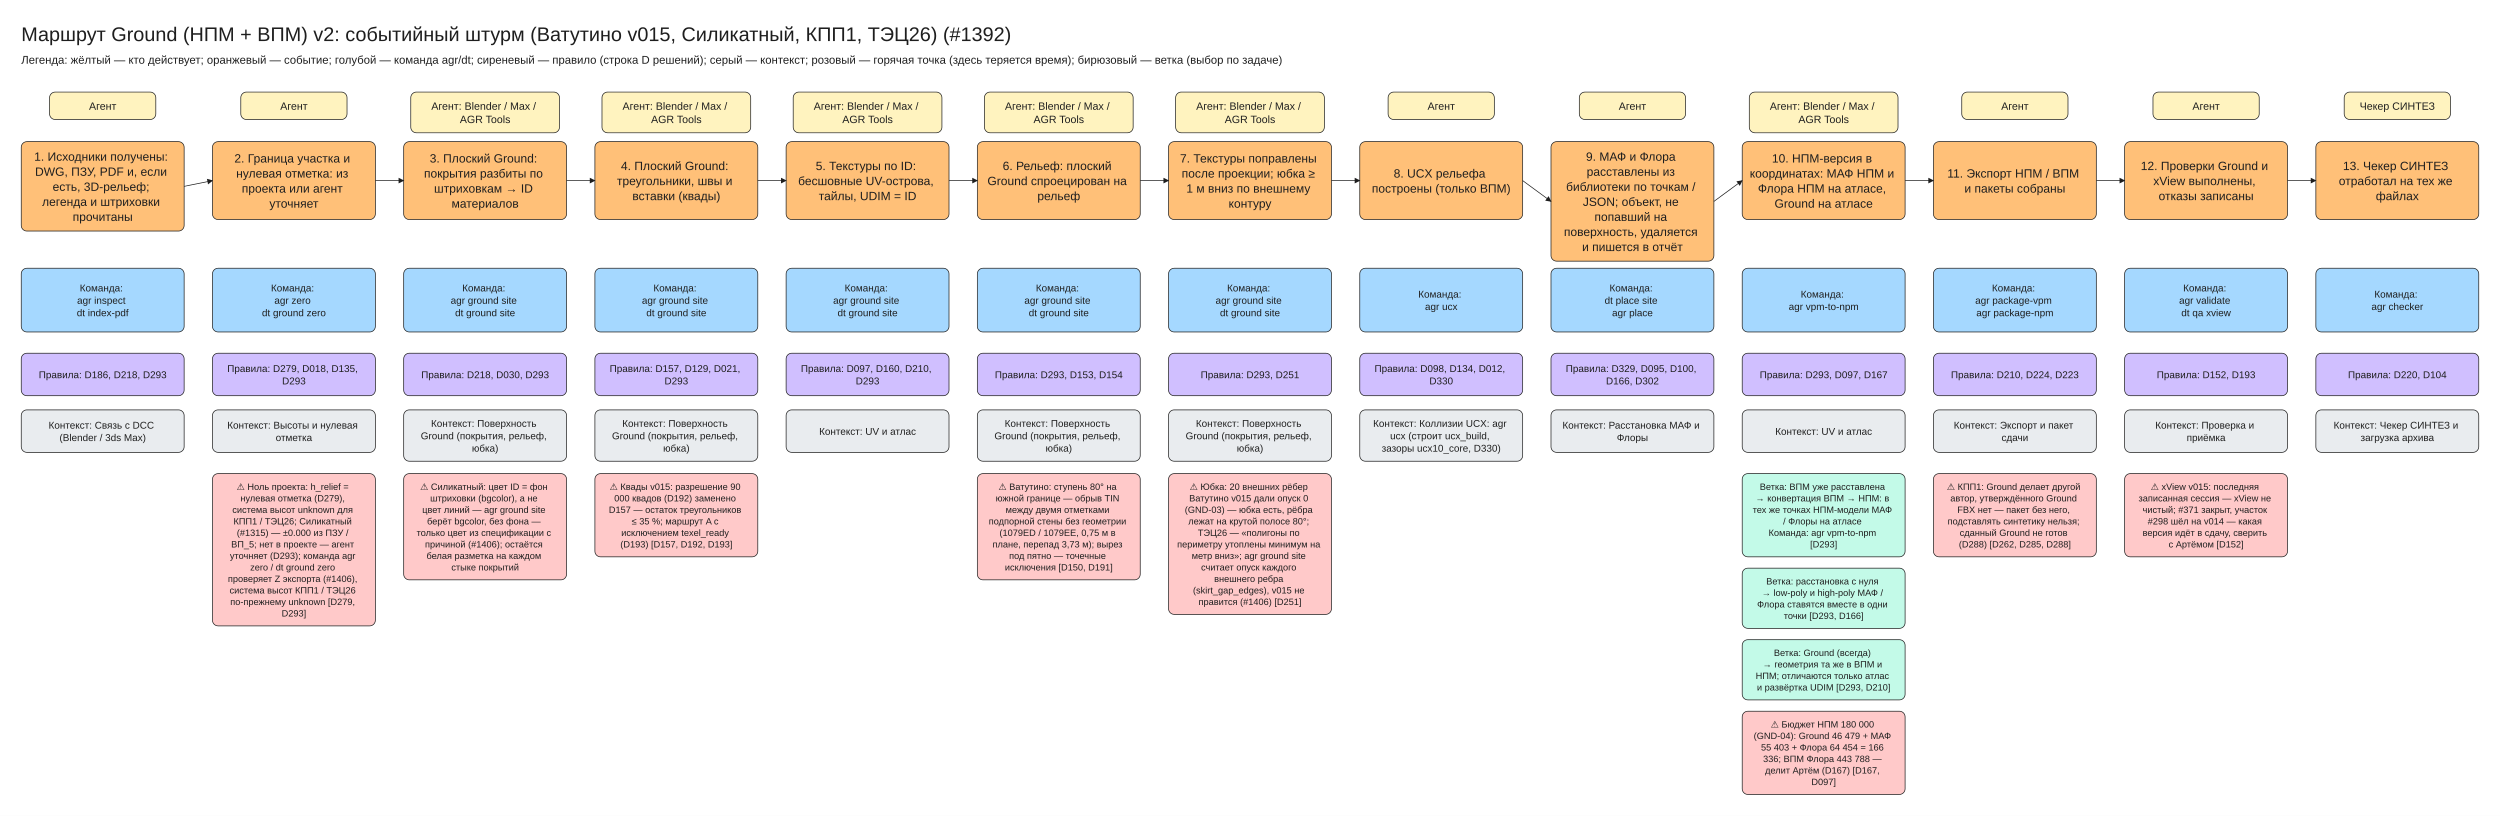
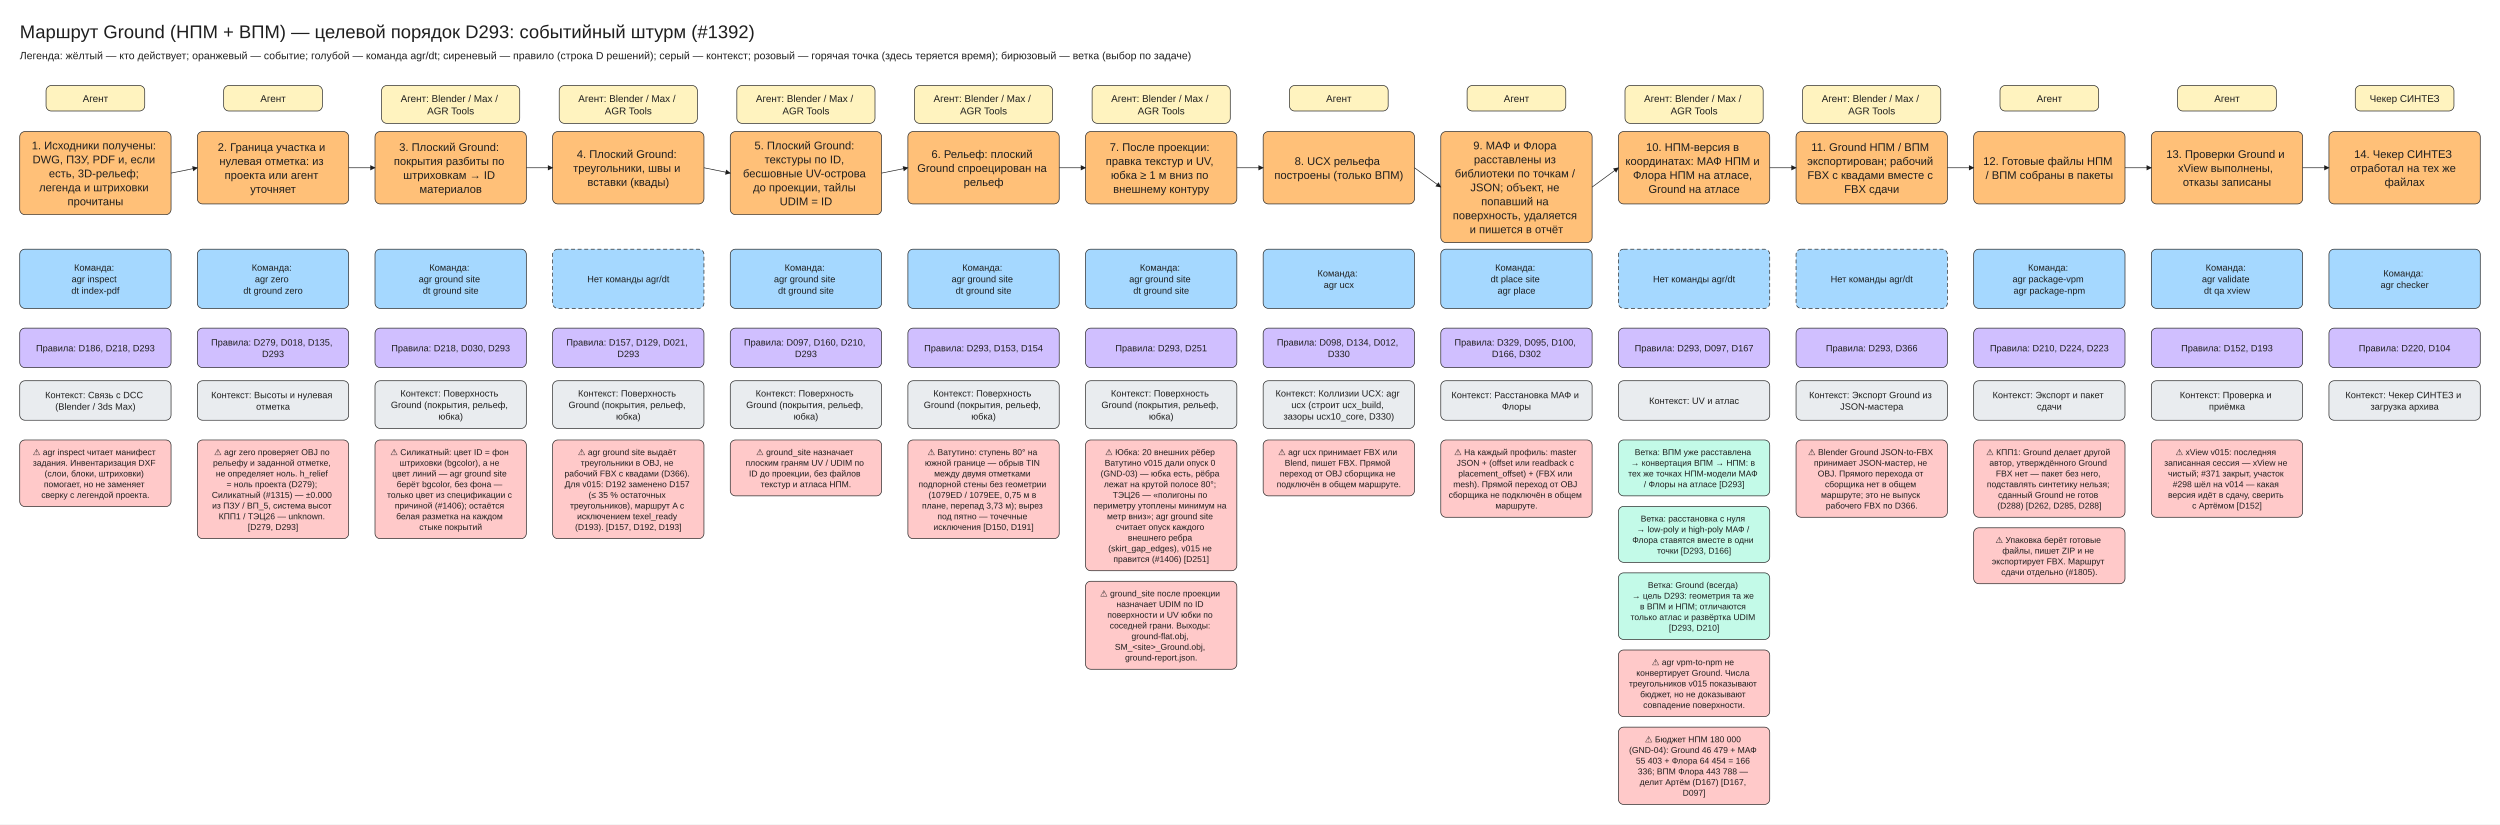
- <svg xmlns="http://www.w3.org/2000/svg" viewBox="10 -30 3530 1152" width="3530" height="1152" font-family="Segoe UI, Arial, sans-serif">
+ <svg xmlns="http://www.w3.org/2000/svg" viewBox="10 -30 3800 1253" width="3800" height="1253" font-family="Segoe UI, Arial, sans-serif">
  <defs>
    <marker id="arrow" viewBox="0 0 10 10" refX="9" refY="5" markerWidth="8" markerHeight="8" orient="auto-start-reverse">
      <path d="M0,0 L10,5 L0,10 z" fill="#1e1e1e" />
    </marker>
  </defs>
-   <rect x="10" y="-30" width="3530" height="1152" fill="#ffffff" />
+   <rect x="10" y="-30" width="3800" height="1253" fill="#ffffff" />
  <rect x="80" y="100" width="150" height="38.75" rx="8" fill="#fff3bf" stroke="#1e1e1e" />
  <rect x="40" y="170" width="230" height="126.25" rx="8" fill="#ffc078" stroke="#1e1e1e" />
  <rect x="40" y="348.75" width="230" height="90" rx="8" fill="#a5d8ff" stroke="#1e1e1e" />
  <rect x="40" y="468.75" width="230" height="60" rx="8" fill="#d0bfff" stroke="#1e1e1e" />
  <rect x="40" y="548.75" width="230" height="60" rx="8" fill="#e9ecef" stroke="#1e1e1e" />
+   <rect x="40" y="638.75" width="230" height="101.25" rx="8" fill="#ffc9c9" stroke="#1e1e1e" />
  <rect x="350" y="100" width="150" height="38.75" rx="8" fill="#fff3bf" stroke="#1e1e1e" />
  <rect x="310" y="170" width="230" height="110" rx="8" fill="#ffc078" stroke="#1e1e1e" />
  <line x1="270" y1="233.12" x2="310" y2="225.0" stroke="#1e1e1e" marker-end="url(#arrow)" />
  <rect x="310" y="348.75" width="230" height="90" rx="8" fill="#a5d8ff" stroke="#1e1e1e" />
  <rect x="310" y="468.75" width="230" height="60" rx="8" fill="#d0bfff" stroke="#1e1e1e" />
  <rect x="310" y="548.75" width="230" height="60" rx="8" fill="#e9ecef" stroke="#1e1e1e" />
-   <rect x="310" y="638.75" width="230" height="215.0" rx="8" fill="#ffc9c9" stroke="#1e1e1e" />
+   <rect x="310" y="638.75" width="230" height="150.0" rx="8" fill="#ffc9c9" stroke="#1e1e1e" />
  <rect x="590" y="100" width="210" height="57.5" rx="8" fill="#fff3bf" stroke="#1e1e1e" />
  <rect x="580" y="170" width="230" height="110" rx="8" fill="#ffc078" stroke="#1e1e1e" />
  <line x1="540" y1="225.0" x2="580" y2="225.0" stroke="#1e1e1e" marker-end="url(#arrow)" />
  <rect x="580" y="348.75" width="230" height="90" rx="8" fill="#a5d8ff" stroke="#1e1e1e" />
  <rect x="580" y="468.75" width="230" height="60" rx="8" fill="#d0bfff" stroke="#1e1e1e" />
  <rect x="580" y="548.75" width="230" height="72.5" rx="8" fill="#e9ecef" stroke="#1e1e1e" />
  <rect x="580" y="638.75" width="230" height="150.0" rx="8" fill="#ffc9c9" stroke="#1e1e1e" />
  <rect x="860" y="100" width="210" height="57.5" rx="8" fill="#fff3bf" stroke="#1e1e1e" />
  <rect x="850" y="170" width="230" height="110" rx="8" fill="#ffc078" stroke="#1e1e1e" />
  <line x1="810" y1="225.0" x2="850" y2="225.0" stroke="#1e1e1e" marker-end="url(#arrow)" />
-   <rect x="850" y="348.75" width="230" height="90" rx="8" fill="#a5d8ff" stroke="#1e1e1e" />
+   <rect x="850" y="348.75" width="230" height="90" rx="8" fill="#a5d8ff" stroke="#1e1e1e" stroke-dasharray="6 4" />
  <rect x="850" y="468.75" width="230" height="60" rx="8" fill="#d0bfff" stroke="#1e1e1e" />
  <rect x="850" y="548.75" width="230" height="72.5" rx="8" fill="#e9ecef" stroke="#1e1e1e" />
-   <rect x="850" y="638.75" width="230" height="117.5" rx="8" fill="#ffc9c9" stroke="#1e1e1e" />
+   <rect x="850" y="638.75" width="230" height="150.0" rx="8" fill="#ffc9c9" stroke="#1e1e1e" />
  <rect x="1130" y="100" width="210" height="57.5" rx="8" fill="#fff3bf" stroke="#1e1e1e" />
-   <rect x="1120" y="170" width="230" height="110" rx="8" fill="#ffc078" stroke="#1e1e1e" />
-   <line x1="1080" y1="225.0" x2="1120" y2="225.0" stroke="#1e1e1e" marker-end="url(#arrow)" />
+   <rect x="1120" y="170" width="230" height="126.25" rx="8" fill="#ffc078" stroke="#1e1e1e" />
+   <line x1="1080" y1="225.0" x2="1120" y2="233.12" stroke="#1e1e1e" marker-end="url(#arrow)" />
  <rect x="1120" y="348.75" width="230" height="90" rx="8" fill="#a5d8ff" stroke="#1e1e1e" />
  <rect x="1120" y="468.75" width="230" height="60" rx="8" fill="#d0bfff" stroke="#1e1e1e" />
-   <rect x="1120" y="548.75" width="230" height="60" rx="8" fill="#e9ecef" stroke="#1e1e1e" />
+   <rect x="1120" y="548.75" width="230" height="72.5" rx="8" fill="#e9ecef" stroke="#1e1e1e" />
+   <rect x="1120" y="638.75" width="230" height="85.0" rx="8" fill="#ffc9c9" stroke="#1e1e1e" />
  <rect x="1400" y="100" width="210" height="57.5" rx="8" fill="#fff3bf" stroke="#1e1e1e" />
  <rect x="1390" y="170" width="230" height="110" rx="8" fill="#ffc078" stroke="#1e1e1e" />
-   <line x1="1350" y1="225.0" x2="1390" y2="225.0" stroke="#1e1e1e" marker-end="url(#arrow)" />
+   <line x1="1350" y1="233.12" x2="1390" y2="225.0" stroke="#1e1e1e" marker-end="url(#arrow)" />
  <rect x="1390" y="348.75" width="230" height="90" rx="8" fill="#a5d8ff" stroke="#1e1e1e" />
  <rect x="1390" y="468.75" width="230" height="60" rx="8" fill="#d0bfff" stroke="#1e1e1e" />
  <rect x="1390" y="548.75" width="230" height="72.5" rx="8" fill="#e9ecef" stroke="#1e1e1e" />
  <rect x="1390" y="638.75" width="230" height="150.0" rx="8" fill="#ffc9c9" stroke="#1e1e1e" />
  <rect x="1670" y="100" width="210" height="57.5" rx="8" fill="#fff3bf" stroke="#1e1e1e" />
  <rect x="1660" y="170" width="230" height="110" rx="8" fill="#ffc078" stroke="#1e1e1e" />
  <line x1="1620" y1="225.0" x2="1660" y2="225.0" stroke="#1e1e1e" marker-end="url(#arrow)" />
  <rect x="1660" y="348.75" width="230" height="90" rx="8" fill="#a5d8ff" stroke="#1e1e1e" />
  <rect x="1660" y="468.75" width="230" height="60" rx="8" fill="#d0bfff" stroke="#1e1e1e" />
  <rect x="1660" y="548.75" width="230" height="72.5" rx="8" fill="#e9ecef" stroke="#1e1e1e" />
  <rect x="1660" y="638.75" width="230" height="198.75" rx="8" fill="#ffc9c9" stroke="#1e1e1e" />
+   <rect x="1660" y="853.5" width="230" height="133.75" rx="8" fill="#ffc9c9" stroke="#1e1e1e" />
  <rect x="1970" y="100" width="150" height="38.75" rx="8" fill="#fff3bf" stroke="#1e1e1e" />
  <rect x="1930" y="170" width="230" height="110" rx="8" fill="#ffc078" stroke="#1e1e1e" />
  <line x1="1890" y1="225.0" x2="1930" y2="225.0" stroke="#1e1e1e" marker-end="url(#arrow)" />
  <rect x="1930" y="348.75" width="230" height="90" rx="8" fill="#a5d8ff" stroke="#1e1e1e" />
  <rect x="1930" y="468.75" width="230" height="60" rx="8" fill="#d0bfff" stroke="#1e1e1e" />
  <rect x="1930" y="548.75" width="230" height="72.5" rx="8" fill="#e9ecef" stroke="#1e1e1e" />
+   <rect x="1930" y="638.75" width="230" height="85.0" rx="8" fill="#ffc9c9" stroke="#1e1e1e" />
  <rect x="2240" y="100" width="150" height="38.75" rx="8" fill="#fff3bf" stroke="#1e1e1e" />
  <rect x="2200" y="170" width="230" height="168.75" rx="8" fill="#ffc078" stroke="#1e1e1e" />
  <line x1="2160" y1="225.0" x2="2200" y2="254.38" stroke="#1e1e1e" marker-end="url(#arrow)" />
  <rect x="2200" y="348.75" width="230" height="90" rx="8" fill="#a5d8ff" stroke="#1e1e1e" />
  <rect x="2200" y="468.75" width="230" height="60" rx="8" fill="#d0bfff" stroke="#1e1e1e" />
  <rect x="2200" y="548.75" width="230" height="60" rx="8" fill="#e9ecef" stroke="#1e1e1e" />
+   <rect x="2200" y="638.75" width="230" height="117.5" rx="8" fill="#ffc9c9" stroke="#1e1e1e" />
  <rect x="2480" y="100" width="210" height="57.5" rx="8" fill="#fff3bf" stroke="#1e1e1e" />
  <rect x="2470" y="170" width="230" height="110" rx="8" fill="#ffc078" stroke="#1e1e1e" />
  <line x1="2430" y1="254.38" x2="2470" y2="225.0" stroke="#1e1e1e" marker-end="url(#arrow)" />
-   <rect x="2470" y="348.75" width="230" height="90" rx="8" fill="#a5d8ff" stroke="#1e1e1e" />
+   <rect x="2470" y="348.75" width="230" height="90" rx="8" fill="#a5d8ff" stroke="#1e1e1e" stroke-dasharray="6 4" />
  <rect x="2470" y="468.75" width="230" height="60" rx="8" fill="#d0bfff" stroke="#1e1e1e" />
  <rect x="2470" y="548.75" width="230" height="60" rx="8" fill="#e9ecef" stroke="#1e1e1e" />
-   <rect x="2470" y="638.75" width="230" height="117.5" rx="8" fill="#c3fae8" stroke="#1e1e1e" />
-   <rect x="2470" y="772.25" width="230" height="85.0" rx="8" fill="#c3fae8" stroke="#1e1e1e" />
-   <rect x="2470" y="873.25" width="230" height="85.0" rx="8" fill="#c3fae8" stroke="#1e1e1e" />
-   <rect x="2470" y="974.25" width="230" height="117.5" rx="8" fill="#ffc9c9" stroke="#1e1e1e" />
-   <rect x="2780" y="100" width="150" height="38.75" rx="8" fill="#fff3bf" stroke="#1e1e1e" />
+   <rect x="2470" y="638.75" width="230" height="85.0" rx="8" fill="#c3fae8" stroke="#1e1e1e" />
+   <rect x="2470" y="739.75" width="230" height="85.0" rx="8" fill="#c3fae8" stroke="#1e1e1e" />
+   <rect x="2470" y="840.75" width="230" height="101.25" rx="8" fill="#c3fae8" stroke="#1e1e1e" />
+   <rect x="2470" y="958.0" width="230" height="101.25" rx="8" fill="#ffc9c9" stroke="#1e1e1e" />
+   <rect x="2470" y="1075.25" width="230" height="117.5" rx="8" fill="#ffc9c9" stroke="#1e1e1e" />
+   <rect x="2750" y="100" width="210" height="57.5" rx="8" fill="#fff3bf" stroke="#1e1e1e" />
  <rect x="2740" y="170" width="230" height="110" rx="8" fill="#ffc078" stroke="#1e1e1e" />
  <line x1="2700" y1="225.0" x2="2740" y2="225.0" stroke="#1e1e1e" marker-end="url(#arrow)" />
-   <rect x="2740" y="348.75" width="230" height="90" rx="8" fill="#a5d8ff" stroke="#1e1e1e" />
+   <rect x="2740" y="348.75" width="230" height="90" rx="8" fill="#a5d8ff" stroke="#1e1e1e" stroke-dasharray="6 4" />
  <rect x="2740" y="468.75" width="230" height="60" rx="8" fill="#d0bfff" stroke="#1e1e1e" />
  <rect x="2740" y="548.75" width="230" height="60" rx="8" fill="#e9ecef" stroke="#1e1e1e" />
  <rect x="2740" y="638.75" width="230" height="117.5" rx="8" fill="#ffc9c9" stroke="#1e1e1e" />
  <rect x="3050" y="100" width="150" height="38.75" rx="8" fill="#fff3bf" stroke="#1e1e1e" />
  <rect x="3010" y="170" width="230" height="110" rx="8" fill="#ffc078" stroke="#1e1e1e" />
  <line x1="2970" y1="225.0" x2="3010" y2="225.0" stroke="#1e1e1e" marker-end="url(#arrow)" />
  <rect x="3010" y="348.75" width="230" height="90" rx="8" fill="#a5d8ff" stroke="#1e1e1e" />
  <rect x="3010" y="468.75" width="230" height="60" rx="8" fill="#d0bfff" stroke="#1e1e1e" />
  <rect x="3010" y="548.75" width="230" height="60" rx="8" fill="#e9ecef" stroke="#1e1e1e" />
  <rect x="3010" y="638.75" width="230" height="117.5" rx="8" fill="#ffc9c9" stroke="#1e1e1e" />
+   <rect x="3010" y="772.25" width="230" height="85.0" rx="8" fill="#ffc9c9" stroke="#1e1e1e" />
  <rect x="3320" y="100" width="150" height="38.75" rx="8" fill="#fff3bf" stroke="#1e1e1e" />
  <rect x="3280" y="170" width="230" height="110" rx="8" fill="#ffc078" stroke="#1e1e1e" />
  <line x1="3240" y1="225.0" x2="3280" y2="225.0" stroke="#1e1e1e" marker-end="url(#arrow)" />
  <rect x="3280" y="348.75" width="230" height="90" rx="8" fill="#a5d8ff" stroke="#1e1e1e" />
  <rect x="3280" y="468.75" width="230" height="60" rx="8" fill="#d0bfff" stroke="#1e1e1e" />
  <rect x="3280" y="548.75" width="230" height="60" rx="8" fill="#e9ecef" stroke="#1e1e1e" />
+   <rect x="3280" y="638.75" width="230" height="117.5" rx="8" fill="#ffc9c9" stroke="#1e1e1e" />
+   <rect x="3590" y="100" width="150" height="38.75" rx="8" fill="#fff3bf" stroke="#1e1e1e" />
+   <rect x="3550" y="170" width="230" height="110" rx="8" fill="#ffc078" stroke="#1e1e1e" />
+   <line x1="3510" y1="225.0" x2="3550" y2="225.0" stroke="#1e1e1e" marker-end="url(#arrow)" />
+   <rect x="3550" y="348.75" width="230" height="90" rx="8" fill="#a5d8ff" stroke="#1e1e1e" />
+   <rect x="3550" y="468.75" width="230" height="60" rx="8" fill="#d0bfff" stroke="#1e1e1e" />
+   <rect x="3550" y="548.75" width="230" height="60" rx="8" fill="#e9ecef" stroke="#1e1e1e" />
  <text x="40" y="0" font-size="28" text-anchor="start" fill="#1e1e1e">
-     <tspan x="40" dy="28">Маршрут Ground (НПМ + ВПМ) v2: событийный штурм (Ватутино v015, Силикатный, КПП1, ТЭЦ26) (#1392)</tspan>
+     <tspan x="40" dy="28">Маршрут Ground (НПМ + ВПМ) — целевой порядок D293: событийный штурм (#1392)</tspan>
  </text>
  <text x="40" y="44" font-size="16" text-anchor="start" fill="#1e1e1e">
    <tspan x="40" dy="16">Легенда: жёлтый — кто действует; оранжевый — событие; голубой — команда agr/dt; сиреневый — правило (строка D решений); серый — контекст; розовый — горячая точка (здесь теряется время); бирюзовый — ветка (выбор по задаче)</tspan>
  </text>
  <text x="155.0" y="110.0" font-size="15" text-anchor="middle" fill="#1e1e1e">
    <tspan x="155.0" dy="15">Агент</tspan>
  </text>
  <text x="155.0" y="180.0" font-size="17" text-anchor="middle" fill="#1e1e1e">
    <tspan x="155.0" dy="17">1. Исходники получены:</tspan>
    <tspan x="155.0" dy="21.25">DWG, ПЗУ, PDF и, если</tspan>
    <tspan x="155.0" dy="21.25">есть, 3D-рельеф;</tspan>
    <tspan x="155.0" dy="21.25">легенда и штриховки</tspan>
    <tspan x="155.0" dy="21.25">прочитаны</tspan>
  </text>
  <text x="155.0" y="367.5" font-size="14" text-anchor="middle" fill="#1e1e1e">
    <tspan x="155.0" dy="14">Команда:</tspan>
    <tspan x="155.0" dy="17.5">agr inspect</tspan>
    <tspan x="155.0" dy="17.5">dt index-pdf</tspan>
  </text>
  <text x="155.0" y="490.0" font-size="14" text-anchor="middle" fill="#1e1e1e">
    <tspan x="155.0" dy="14">Правила: D186, D218, D293</tspan>
  </text>
  <text x="155.0" y="561.25" font-size="14" text-anchor="middle" fill="#1e1e1e">
    <tspan x="155.0" dy="14">Контекст: Связь с DCC</tspan>
    <tspan x="155.0" dy="17.5">(Blender / 3ds Max)</tspan>
  </text>
+   <text x="155.0" y="648.75" font-size="13" text-anchor="middle" fill="#1e1e1e">
+     <tspan x="155.0" dy="13">⚠ agr inspect читает манифест</tspan>
+     <tspan x="155.0" dy="16.25">задания. Инвентаризация DXF</tspan>
+     <tspan x="155.0" dy="16.25">(слои, блоки, штриховки)</tspan>
+     <tspan x="155.0" dy="16.25">помогает, но не заменяет</tspan>
+     <tspan x="155.0" dy="16.25">сверку с легендой проекта.</tspan>
+   </text>
  <text x="425.0" y="110.0" font-size="15" text-anchor="middle" fill="#1e1e1e">
    <tspan x="425.0" dy="15">Агент</tspan>
  </text>
  <text x="425.0" y="182.5" font-size="17" text-anchor="middle" fill="#1e1e1e">
    <tspan x="425.0" dy="17">2. Граница участка и</tspan>
    <tspan x="425.0" dy="21.25">нулевая отметка: из</tspan>
    <tspan x="425.0" dy="21.25">проекта или агент</tspan>
    <tspan x="425.0" dy="21.25">уточняет</tspan>
  </text>
  <text x="425.0" y="367.5" font-size="14" text-anchor="middle" fill="#1e1e1e">
    <tspan x="425.0" dy="14">Команда:</tspan>
    <tspan x="425.0" dy="17.5">agr zero</tspan>
    <tspan x="425.0" dy="17.5">dt ground zero</tspan>
  </text>
  <text x="425.0" y="481.25" font-size="14" text-anchor="middle" fill="#1e1e1e">
    <tspan x="425.0" dy="14">Правила: D279, D018, D135,</tspan>
    <tspan x="425.0" dy="17.5">D293</tspan>
  </text>
  <text x="425.0" y="561.25" font-size="14" text-anchor="middle" fill="#1e1e1e">
    <tspan x="425.0" dy="14">Контекст: Высоты и нулевая</tspan>
    <tspan x="425.0" dy="17.5">отметка</tspan>
  </text>
  <text x="425.0" y="648.75" font-size="13" text-anchor="middle" fill="#1e1e1e">
-     <tspan x="425.0" dy="13">⚠ Ноль проекта: h_relief =</tspan>
-     <tspan x="425.0" dy="16.25">нулевая отметка (D279),</tspan>
-     <tspan x="425.0" dy="16.25">система высот unknown для</tspan>
-     <tspan x="425.0" dy="16.25">КПП1 / ТЭЦ26; Силикатный</tspan>
-     <tspan x="425.0" dy="16.25">(#1315) — ±0.000 из ПЗУ /</tspan>
-     <tspan x="425.0" dy="16.25">ВП_5; нет в проекте — агент</tspan>
-     <tspan x="425.0" dy="16.25">уточняет (D293); команда agr</tspan>
-     <tspan x="425.0" dy="16.25">zero / dt ground zero</tspan>
-     <tspan x="425.0" dy="16.25">проверяет Z экспорта (#1406),</tspan>
-     <tspan x="425.0" dy="16.25">система высот КПП1 / ТЭЦ26</tspan>
-     <tspan x="425.0" dy="16.25">по-прежнему unknown [D279,</tspan>
-     <tspan x="425.0" dy="16.25">D293]</tspan>
+     <tspan x="425.0" dy="13">⚠ agr zero проверяет OBJ по</tspan>
+     <tspan x="425.0" dy="16.25">рельефу и заданной отметке,</tspan>
+     <tspan x="425.0" dy="16.25">не определяет ноль. h_relief</tspan>
+     <tspan x="425.0" dy="16.25">= ноль проекта (D279);</tspan>
+     <tspan x="425.0" dy="16.25">Силикатный (#1315) — ±0.000</tspan>
+     <tspan x="425.0" dy="16.25">из ПЗУ / ВП_5, система высот</tspan>
+     <tspan x="425.0" dy="16.25">КПП1 / ТЭЦ26 — unknown.</tspan>
+     <tspan x="425.0" dy="16.25">[D279, D293]</tspan>
  </text>
  <text x="695.0" y="110.0" font-size="15" text-anchor="middle" fill="#1e1e1e">
    <tspan x="695.0" dy="15">Агент: Blender / Max /</tspan>
    <tspan x="695.0" dy="18.75">AGR Tools</tspan>
  </text>
  <text x="695.0" y="182.5" font-size="17" text-anchor="middle" fill="#1e1e1e">
    <tspan x="695.0" dy="17">3. Плоский Ground:</tspan>
    <tspan x="695.0" dy="21.25">покрытия разбиты по</tspan>
    <tspan x="695.0" dy="21.25">штриховкам → ID</tspan>
    <tspan x="695.0" dy="21.25">материалов</tspan>
  </text>
  <text x="695.0" y="367.5" font-size="14" text-anchor="middle" fill="#1e1e1e">
    <tspan x="695.0" dy="14">Команда:</tspan>
    <tspan x="695.0" dy="17.5">agr ground site</tspan>
    <tspan x="695.0" dy="17.5">dt ground site</tspan>
  </text>
  <text x="695.0" y="490.0" font-size="14" text-anchor="middle" fill="#1e1e1e">
    <tspan x="695.0" dy="14">Правила: D218, D030, D293</tspan>
  </text>
  <text x="695.0" y="558.75" font-size="14" text-anchor="middle" fill="#1e1e1e">
    <tspan x="695.0" dy="14">Контекст: Поверхность</tspan>
    <tspan x="695.0" dy="17.5">Ground (покрытия, рельеф,</tspan>
    <tspan x="695.0" dy="17.5">юбка)</tspan>
  </text>
  <text x="695.0" y="648.75" font-size="13" text-anchor="middle" fill="#1e1e1e">
    <tspan x="695.0" dy="13">⚠ Силикатный: цвет ID = фон</tspan>
    <tspan x="695.0" dy="16.25">штриховки (bgcolor), а не</tspan>
    <tspan x="695.0" dy="16.25">цвет линий — agr ground site</tspan>
    <tspan x="695.0" dy="16.25">берёт bgcolor, без фона —</tspan>
    <tspan x="695.0" dy="16.25">только цвет из спецификации с</tspan>
    <tspan x="695.0" dy="16.25">причиной (#1406); остаётся</tspan>
    <tspan x="695.0" dy="16.25">белая разметка на каждом</tspan>
    <tspan x="695.0" dy="16.25">стыке покрытий</tspan>
  </text>
  <text x="965.0" y="110.0" font-size="15" text-anchor="middle" fill="#1e1e1e">
    <tspan x="965.0" dy="15">Агент: Blender / Max /</tspan>
    <tspan x="965.0" dy="18.75">AGR Tools</tspan>
  </text>
  <text x="965.0" y="193.12" font-size="17" text-anchor="middle" fill="#1e1e1e">
    <tspan x="965.0" dy="17">4. Плоский Ground:</tspan>
    <tspan x="965.0" dy="21.25">треугольники, швы и</tspan>
    <tspan x="965.0" dy="21.25">вставки (квады)</tspan>
  </text>
-   <text x="965.0" y="367.5" font-size="14" text-anchor="middle" fill="#1e1e1e">
-     <tspan x="965.0" dy="14">Команда:</tspan>
-     <tspan x="965.0" dy="17.5">agr ground site</tspan>
-     <tspan x="965.0" dy="17.5">dt ground site</tspan>
+   <text x="965.0" y="385.0" font-size="14" text-anchor="middle" fill="#1e1e1e">
+     <tspan x="965.0" dy="14">Нет команды agr/dt</tspan>
  </text>
  <text x="965.0" y="481.25" font-size="14" text-anchor="middle" fill="#1e1e1e">
    <tspan x="965.0" dy="14">Правила: D157, D129, D021,</tspan>
    <tspan x="965.0" dy="17.5">D293</tspan>
  </text>
  <text x="965.0" y="558.75" font-size="14" text-anchor="middle" fill="#1e1e1e">
    <tspan x="965.0" dy="14">Контекст: Поверхность</tspan>
    <tspan x="965.0" dy="17.5">Ground (покрытия, рельеф,</tspan>
    <tspan x="965.0" dy="17.5">юбка)</tspan>
  </text>
  <text x="965.0" y="648.75" font-size="13" text-anchor="middle" fill="#1e1e1e">
-     <tspan x="965.0" dy="13">⚠ Квады v015: разрешение 90</tspan>
-     <tspan x="965.0" dy="16.25">000 квадов (D192) заменено</tspan>
-     <tspan x="965.0" dy="16.25">D157 — остаток треугольников</tspan>
-     <tspan x="965.0" dy="16.25">≤ 35 %; маршрут A с</tspan>
+     <tspan x="965.0" dy="13">⚠ agr ground site выдаёт</tspan>
+     <tspan x="965.0" dy="16.25">треугольники в OBJ, не</tspan>
+     <tspan x="965.0" dy="16.25">рабочий FBX с квадами (D366).</tspan>
+     <tspan x="965.0" dy="16.25">Для v015: D192 заменено D157</tspan>
+     <tspan x="965.0" dy="16.25">(≤ 35 % остаточных</tspan>
+     <tspan x="965.0" dy="16.25">треугольников), маршрут A с</tspan>
    <tspan x="965.0" dy="16.25">исключением texel_ready</tspan>
-     <tspan x="965.0" dy="16.25">(D193) [D157, D192, D193]</tspan>
+     <tspan x="965.0" dy="16.25">(D193). [D157, D192, D193]</tspan>
  </text>
  <text x="1235.0" y="110.0" font-size="15" text-anchor="middle" fill="#1e1e1e">
    <tspan x="1235.0" dy="15">Агент: Blender / Max /</tspan>
    <tspan x="1235.0" dy="18.75">AGR Tools</tspan>
  </text>
-   <text x="1235.0" y="193.12" font-size="17" text-anchor="middle" fill="#1e1e1e">
-     <tspan x="1235.0" dy="17">5. Текстуры по ID:</tspan>
-     <tspan x="1235.0" dy="21.25">бесшовные UV-острова,</tspan>
-     <tspan x="1235.0" dy="21.25">тайлы, UDIM = ID</tspan>
+   <text x="1235.0" y="180.0" font-size="17" text-anchor="middle" fill="#1e1e1e">
+     <tspan x="1235.0" dy="17">5. Плоский Ground:</tspan>
+     <tspan x="1235.0" dy="21.25">текстуры по ID,</tspan>
+     <tspan x="1235.0" dy="21.25">бесшовные UV-острова</tspan>
+     <tspan x="1235.0" dy="21.25">до проекции, тайлы</tspan>
+     <tspan x="1235.0" dy="21.25">UDIM = ID</tspan>
  </text>
  <text x="1235.0" y="367.5" font-size="14" text-anchor="middle" fill="#1e1e1e">
    <tspan x="1235.0" dy="14">Команда:</tspan>
    <tspan x="1235.0" dy="17.5">agr ground site</tspan>
    <tspan x="1235.0" dy="17.5">dt ground site</tspan>
  </text>
  <text x="1235.0" y="481.25" font-size="14" text-anchor="middle" fill="#1e1e1e">
    <tspan x="1235.0" dy="14">Правила: D097, D160, D210,</tspan>
    <tspan x="1235.0" dy="17.5">D293</tspan>
  </text>
-   <text x="1235.0" y="570.0" font-size="14" text-anchor="middle" fill="#1e1e1e">
-     <tspan x="1235.0" dy="14">Контекст: UV и атлас</tspan>
+   <text x="1235.0" y="558.75" font-size="14" text-anchor="middle" fill="#1e1e1e">
+     <tspan x="1235.0" dy="14">Контекст: Поверхность</tspan>
+     <tspan x="1235.0" dy="17.5">Ground (покрытия, рельеф,</tspan>
+     <tspan x="1235.0" dy="17.5">юбка)</tspan>
+   </text>
+   <text x="1235.0" y="648.75" font-size="13" text-anchor="middle" fill="#1e1e1e">
+     <tspan x="1235.0" dy="13">⚠ ground_site назначает</tspan>
+     <tspan x="1235.0" dy="16.25">плоским граням UV / UDIM по</tspan>
+     <tspan x="1235.0" dy="16.25">ID до проекции, без файлов</tspan>
+     <tspan x="1235.0" dy="16.25">текстур и атласа НПМ.</tspan>
  </text>
  <text x="1505.0" y="110.0" font-size="15" text-anchor="middle" fill="#1e1e1e">
    <tspan x="1505.0" dy="15">Агент: Blender / Max /</tspan>
    <tspan x="1505.0" dy="18.75">AGR Tools</tspan>
  </text>
  <text x="1505.0" y="193.12" font-size="17" text-anchor="middle" fill="#1e1e1e">
    <tspan x="1505.0" dy="17">6. Рельеф: плоский</tspan>
    <tspan x="1505.0" dy="21.25">Ground спроецирован на</tspan>
    <tspan x="1505.0" dy="21.25">рельеф</tspan>
  </text>
  <text x="1505.0" y="367.5" font-size="14" text-anchor="middle" fill="#1e1e1e">
    <tspan x="1505.0" dy="14">Команда:</tspan>
    <tspan x="1505.0" dy="17.5">agr ground site</tspan>
    <tspan x="1505.0" dy="17.5">dt ground site</tspan>
  </text>
  <text x="1505.0" y="490.0" font-size="14" text-anchor="middle" fill="#1e1e1e">
    <tspan x="1505.0" dy="14">Правила: D293, D153, D154</tspan>
  </text>
  <text x="1505.0" y="558.75" font-size="14" text-anchor="middle" fill="#1e1e1e">
    <tspan x="1505.0" dy="14">Контекст: Поверхность</tspan>
    <tspan x="1505.0" dy="17.5">Ground (покрытия, рельеф,</tspan>
    <tspan x="1505.0" dy="17.5">юбка)</tspan>
  </text>
  <text x="1505.0" y="648.75" font-size="13" text-anchor="middle" fill="#1e1e1e">
    <tspan x="1505.0" dy="13">⚠ Ватутино: ступень 80° на</tspan>
    <tspan x="1505.0" dy="16.25">южной границе — обрыв TIN</tspan>
    <tspan x="1505.0" dy="16.25">между двумя отметками</tspan>
    <tspan x="1505.0" dy="16.25">подпорной стены без геометрии</tspan>
    <tspan x="1505.0" dy="16.25">(1079ED / 1079EE, 0,75 м в</tspan>
    <tspan x="1505.0" dy="16.25">плане, перепад 3,73 м); вырез</tspan>
    <tspan x="1505.0" dy="16.25">под пятно — точечные</tspan>
    <tspan x="1505.0" dy="16.25">исключения [D150, D191]</tspan>
  </text>
  <text x="1775.0" y="110.0" font-size="15" text-anchor="middle" fill="#1e1e1e">
    <tspan x="1775.0" dy="15">Агент: Blender / Max /</tspan>
    <tspan x="1775.0" dy="18.75">AGR Tools</tspan>
  </text>
  <text x="1775.0" y="182.5" font-size="17" text-anchor="middle" fill="#1e1e1e">
-     <tspan x="1775.0" dy="17">7. Текстуры поправлены</tspan>
-     <tspan x="1775.0" dy="21.25">после проекции; юбка ≥</tspan>
-     <tspan x="1775.0" dy="21.25">1 м вниз по внешнему</tspan>
-     <tspan x="1775.0" dy="21.25">контуру</tspan>
+     <tspan x="1775.0" dy="17">7. После проекции:</tspan>
+     <tspan x="1775.0" dy="21.25">правка текстур и UV,</tspan>
+     <tspan x="1775.0" dy="21.25">юбка ≥ 1 м вниз по</tspan>
+     <tspan x="1775.0" dy="21.25">внешнему контуру</tspan>
  </text>
  <text x="1775.0" y="367.5" font-size="14" text-anchor="middle" fill="#1e1e1e">
    <tspan x="1775.0" dy="14">Команда:</tspan>
    <tspan x="1775.0" dy="17.5">agr ground site</tspan>
    <tspan x="1775.0" dy="17.5">dt ground site</tspan>
  </text>
  <text x="1775.0" y="490.0" font-size="14" text-anchor="middle" fill="#1e1e1e">
    <tspan x="1775.0" dy="14">Правила: D293, D251</tspan>
  </text>
  <text x="1775.0" y="558.75" font-size="14" text-anchor="middle" fill="#1e1e1e">
    <tspan x="1775.0" dy="14">Контекст: Поверхность</tspan>
    <tspan x="1775.0" dy="17.5">Ground (покрытия, рельеф,</tspan>
    <tspan x="1775.0" dy="17.5">юбка)</tspan>
  </text>
  <text x="1775.0" y="648.75" font-size="13" text-anchor="middle" fill="#1e1e1e">
    <tspan x="1775.0" dy="13">⚠ Юбка: 20 внешних рёбер</tspan>
    <tspan x="1775.0" dy="16.25">Ватутино v015 дали опуск 0</tspan>
    <tspan x="1775.0" dy="16.25">(GND-03) — юбка есть, рёбра</tspan>
    <tspan x="1775.0" dy="16.25">лежат на крутой полосе 80°;</tspan>
    <tspan x="1775.0" dy="16.25">ТЭЦ26 — «полигоны по</tspan>
    <tspan x="1775.0" dy="16.25">периметру утоплены минимум на</tspan>
    <tspan x="1775.0" dy="16.25">метр вниз»; agr ground site</tspan>
    <tspan x="1775.0" dy="16.25">считает опуск каждого</tspan>
    <tspan x="1775.0" dy="16.25">внешнего ребра</tspan>
    <tspan x="1775.0" dy="16.25">(skirt_gap_edges), v015 не</tspan>
    <tspan x="1775.0" dy="16.25">правится (#1406) [D251]</tspan>
  </text>
+   <text x="1775.0" y="863.5" font-size="13" text-anchor="middle" fill="#1e1e1e">
+     <tspan x="1775.0" dy="13">⚠ ground_site после проекции</tspan>
+     <tspan x="1775.0" dy="16.25">назначает UDIM по ID</tspan>
+     <tspan x="1775.0" dy="16.25">поверхности и UV юбки по</tspan>
+     <tspan x="1775.0" dy="16.25">соседней грани. Выходы:</tspan>
+     <tspan x="1775.0" dy="16.25">ground-flat.obj,</tspan>
+     <tspan x="1775.0" dy="16.25">SM_&lt;site&gt;_Ground.obj,</tspan>
+     <tspan x="1775.0" dy="16.25">ground-report.json.</tspan>
+   </text>
  <text x="2045.0" y="110.0" font-size="15" text-anchor="middle" fill="#1e1e1e">
    <tspan x="2045.0" dy="15">Агент</tspan>
  </text>
  <text x="2045.0" y="203.75" font-size="17" text-anchor="middle" fill="#1e1e1e">
    <tspan x="2045.0" dy="17">8. UCX рельефа</tspan>
    <tspan x="2045.0" dy="21.25">построены (только ВПМ)</tspan>
  </text>
  <text x="2045.0" y="376.25" font-size="14" text-anchor="middle" fill="#1e1e1e">
    <tspan x="2045.0" dy="14">Команда:</tspan>
    <tspan x="2045.0" dy="17.5">agr ucx</tspan>
  </text>
  <text x="2045.0" y="481.25" font-size="14" text-anchor="middle" fill="#1e1e1e">
    <tspan x="2045.0" dy="14">Правила: D098, D134, D012,</tspan>
    <tspan x="2045.0" dy="17.5">D330</tspan>
  </text>
  <text x="2045.0" y="558.75" font-size="14" text-anchor="middle" fill="#1e1e1e">
    <tspan x="2045.0" dy="14">Контекст: Коллизии UCX: agr</tspan>
    <tspan x="2045.0" dy="17.5">ucx (строит ucx_build,</tspan>
    <tspan x="2045.0" dy="17.5">зазоры ucx10_core, D330)</tspan>
+   </text>
+   <text x="2045.0" y="648.75" font-size="13" text-anchor="middle" fill="#1e1e1e">
+     <tspan x="2045.0" dy="13">⚠ agr ucx принимает FBX или</tspan>
+     <tspan x="2045.0" dy="16.25">Blend, пишет FBX. Прямой</tspan>
+     <tspan x="2045.0" dy="16.25">переход от OBJ сборщика не</tspan>
+     <tspan x="2045.0" dy="16.25">подключён в общем маршруте.</tspan>
  </text>
  <text x="2315.0" y="110.0" font-size="15" text-anchor="middle" fill="#1e1e1e">
    <tspan x="2315.0" dy="15">Агент</tspan>
  </text>
  <text x="2315.0" y="180.0" font-size="17" text-anchor="middle" fill="#1e1e1e">
    <tspan x="2315.0" dy="17">9. МАФ и Флора</tspan>
    <tspan x="2315.0" dy="21.25">расставлены из</tspan>
    <tspan x="2315.0" dy="21.25">библиотеки по точкам /</tspan>
    <tspan x="2315.0" dy="21.25">JSON; объект, не</tspan>
    <tspan x="2315.0" dy="21.25">попавший на</tspan>
    <tspan x="2315.0" dy="21.25">поверхность, удаляется</tspan>
    <tspan x="2315.0" dy="21.25">и пишется в отчёт</tspan>
  </text>
  <text x="2315.0" y="367.5" font-size="14" text-anchor="middle" fill="#1e1e1e">
    <tspan x="2315.0" dy="14">Команда:</tspan>
    <tspan x="2315.0" dy="17.5">dt place site</tspan>
    <tspan x="2315.0" dy="17.5">agr place</tspan>
  </text>
  <text x="2315.0" y="481.25" font-size="14" text-anchor="middle" fill="#1e1e1e">
    <tspan x="2315.0" dy="14">Правила: D329, D095, D100,</tspan>
    <tspan x="2315.0" dy="17.5">D166, D302</tspan>
  </text>
  <text x="2315.0" y="561.25" font-size="14" text-anchor="middle" fill="#1e1e1e">
    <tspan x="2315.0" dy="14">Контекст: Расстановка МАФ и</tspan>
    <tspan x="2315.0" dy="17.5">Флоры</tspan>
  </text>
+   <text x="2315.0" y="648.75" font-size="13" text-anchor="middle" fill="#1e1e1e">
+     <tspan x="2315.0" dy="13">⚠ На каждый профиль: master</tspan>
+     <tspan x="2315.0" dy="16.25">JSON + (offset или readback с</tspan>
+     <tspan x="2315.0" dy="16.25">placement_offset) + (FBX или</tspan>
+     <tspan x="2315.0" dy="16.25">mesh). Прямой переход от OBJ</tspan>
+     <tspan x="2315.0" dy="16.25">сборщика не подключён в общем</tspan>
+     <tspan x="2315.0" dy="16.25">маршруте.</tspan>
+   </text>
  <text x="2585.0" y="110.0" font-size="15" text-anchor="middle" fill="#1e1e1e">
    <tspan x="2585.0" dy="15">Агент: Blender / Max /</tspan>
    <tspan x="2585.0" dy="18.75">AGR Tools</tspan>
  </text>
  <text x="2585.0" y="182.5" font-size="17" text-anchor="middle" fill="#1e1e1e">
    <tspan x="2585.0" dy="17">10. НПМ-версия в</tspan>
    <tspan x="2585.0" dy="21.25">координатах: МАФ НПМ и</tspan>
    <tspan x="2585.0" dy="21.25">Флора НПМ на атласе,</tspan>
    <tspan x="2585.0" dy="21.25">Ground на атласе</tspan>
  </text>
-   <text x="2585.0" y="376.25" font-size="14" text-anchor="middle" fill="#1e1e1e">
-     <tspan x="2585.0" dy="14">Команда:</tspan>
-     <tspan x="2585.0" dy="17.5">agr vpm-to-npm</tspan>
+   <text x="2585.0" y="385.0" font-size="14" text-anchor="middle" fill="#1e1e1e">
+     <tspan x="2585.0" dy="14">Нет команды agr/dt</tspan>
  </text>
  <text x="2585.0" y="490.0" font-size="14" text-anchor="middle" fill="#1e1e1e">
    <tspan x="2585.0" dy="14">Правила: D293, D097, D167</tspan>
  </text>
  <text x="2585.0" y="570.0" font-size="14" text-anchor="middle" fill="#1e1e1e">
    <tspan x="2585.0" dy="14">Контекст: UV и атлас</tspan>
  </text>
  <text x="2585.0" y="648.75" font-size="13" text-anchor="middle" fill="#1e1e1e">
    <tspan x="2585.0" dy="13">Ветка: ВПМ уже расставлена</tspan>
    <tspan x="2585.0" dy="16.25">→ конвертация ВПМ → НПМ: в</tspan>
    <tspan x="2585.0" dy="16.25">тех же точках НПМ-модели МАФ</tspan>
-     <tspan x="2585.0" dy="16.25">/ Флоры на атласе</tspan>
-     <tspan x="2585.0" dy="16.25">Команда: agr vpm-to-npm</tspan>
-     <tspan x="2585.0" dy="16.25">[D293]</tspan>
-   </text>
-   <text x="2585.0" y="782.25" font-size="13" text-anchor="middle" fill="#1e1e1e">
+     <tspan x="2585.0" dy="16.25">/ Флоры на атласе [D293]</tspan>
+   </text>
+   <text x="2585.0" y="749.75" font-size="13" text-anchor="middle" fill="#1e1e1e">
    <tspan x="2585.0" dy="13">Ветка: расстановка с нуля</tspan>
    <tspan x="2585.0" dy="16.25">→ low-poly и high-poly МАФ /</tspan>
    <tspan x="2585.0" dy="16.25">Флора ставятся вместе в одни</tspan>
    <tspan x="2585.0" dy="16.25">точки [D293, D166]</tspan>
  </text>
-   <text x="2585.0" y="883.25" font-size="13" text-anchor="middle" fill="#1e1e1e">
+   <text x="2585.0" y="850.75" font-size="13" text-anchor="middle" fill="#1e1e1e">
    <tspan x="2585.0" dy="13">Ветка: Ground (всегда)</tspan>
-     <tspan x="2585.0" dy="16.25">→ геометрия та же в ВПМ и</tspan>
-     <tspan x="2585.0" dy="16.25">НПМ; отличаются только атлас</tspan>
-     <tspan x="2585.0" dy="16.25">и развёртка UDIM [D293, D210]</tspan>
-   </text>
-   <text x="2585.0" y="984.25" font-size="13" text-anchor="middle" fill="#1e1e1e">
+     <tspan x="2585.0" dy="16.25">→ цель D293: геометрия та же</tspan>
+     <tspan x="2585.0" dy="16.25">в ВПМ и НПМ; отличаются</tspan>
+     <tspan x="2585.0" dy="16.25">только атлас и развёртка UDIM</tspan>
+     <tspan x="2585.0" dy="16.25">[D293, D210]</tspan>
+   </text>
+   <text x="2585.0" y="968.0" font-size="13" text-anchor="middle" fill="#1e1e1e">
+     <tspan x="2585.0" dy="13">⚠ agr vpm-to-npm не</tspan>
+     <tspan x="2585.0" dy="16.25">конвертирует Ground. Числа</tspan>
+     <tspan x="2585.0" dy="16.25">треугольников v015 показывают</tspan>
+     <tspan x="2585.0" dy="16.25">бюджет, но не доказывают</tspan>
+     <tspan x="2585.0" dy="16.25">совпадение поверхности.</tspan>
+   </text>
+   <text x="2585.0" y="1085.25" font-size="13" text-anchor="middle" fill="#1e1e1e">
    <tspan x="2585.0" dy="13">⚠ Бюджет НПМ 180 000</tspan>
    <tspan x="2585.0" dy="16.25">(GND-04): Ground 46 479 + МАФ</tspan>
    <tspan x="2585.0" dy="16.25">55 403 + Флора 64 454 = 166</tspan>
    <tspan x="2585.0" dy="16.25">336; ВПМ Флора 443 788 —</tspan>
    <tspan x="2585.0" dy="16.25">делит Артём (D167) [D167,</tspan>
    <tspan x="2585.0" dy="16.25">D097]</tspan>
  </text>
  <text x="2855.0" y="110.0" font-size="15" text-anchor="middle" fill="#1e1e1e">
-     <tspan x="2855.0" dy="15">Агент</tspan>
-   </text>
-   <text x="2855.0" y="203.75" font-size="17" text-anchor="middle" fill="#1e1e1e">
-     <tspan x="2855.0" dy="17">11. Экспорт НПМ / ВПМ</tspan>
-     <tspan x="2855.0" dy="21.25">и пакеты собраны</tspan>
-   </text>
-   <text x="2855.0" y="367.5" font-size="14" text-anchor="middle" fill="#1e1e1e">
-     <tspan x="2855.0" dy="14">Команда:</tspan>
-     <tspan x="2855.0" dy="17.5">agr package-vpm</tspan>
-     <tspan x="2855.0" dy="17.5">agr package-npm</tspan>
+     <tspan x="2855.0" dy="15">Агент: Blender / Max /</tspan>
+     <tspan x="2855.0" dy="18.75">AGR Tools</tspan>
+   </text>
+   <text x="2855.0" y="182.5" font-size="17" text-anchor="middle" fill="#1e1e1e">
+     <tspan x="2855.0" dy="17">11. Ground НПМ / ВПМ</tspan>
+     <tspan x="2855.0" dy="21.25">экспортирован; рабочий</tspan>
+     <tspan x="2855.0" dy="21.25">FBX с квадами вместе с</tspan>
+     <tspan x="2855.0" dy="21.25">FBX сдачи</tspan>
+   </text>
+   <text x="2855.0" y="385.0" font-size="14" text-anchor="middle" fill="#1e1e1e">
+     <tspan x="2855.0" dy="14">Нет команды agr/dt</tspan>
  </text>
  <text x="2855.0" y="490.0" font-size="14" text-anchor="middle" fill="#1e1e1e">
-     <tspan x="2855.0" dy="14">Правила: D210, D224, D223</tspan>
+     <tspan x="2855.0" dy="14">Правила: D293, D366</tspan>
  </text>
  <text x="2855.0" y="561.25" font-size="14" text-anchor="middle" fill="#1e1e1e">
-     <tspan x="2855.0" dy="14">Контекст: Экспорт и пакет</tspan>
-     <tspan x="2855.0" dy="17.5">сдачи</tspan>
+     <tspan x="2855.0" dy="14">Контекст: Экспорт Ground из</tspan>
+     <tspan x="2855.0" dy="17.5">JSON-мастера</tspan>
  </text>
  <text x="2855.0" y="648.75" font-size="13" text-anchor="middle" fill="#1e1e1e">
-     <tspan x="2855.0" dy="13">⚠ КПП1: Ground делает другой</tspan>
-     <tspan x="2855.0" dy="16.25">автор, утверждённого Ground</tspan>
-     <tspan x="2855.0" dy="16.25">FBX нет — пакет без него,</tspan>
-     <tspan x="2855.0" dy="16.25">подставлять синтетику нельзя;</tspan>
-     <tspan x="2855.0" dy="16.25">сданный Ground не готов</tspan>
-     <tspan x="2855.0" dy="16.25">(D288) [D262, D285, D288]</tspan>
+     <tspan x="2855.0" dy="13">⚠ Blender Ground JSON-to-FBX</tspan>
+     <tspan x="2855.0" dy="16.25">принимает JSON-мастер, не</tspan>
+     <tspan x="2855.0" dy="16.25">OBJ. Прямого перехода от</tspan>
+     <tspan x="2855.0" dy="16.25">сборщика нет в общем</tspan>
+     <tspan x="2855.0" dy="16.25">маршруте; это не выпуск</tspan>
+     <tspan x="2855.0" dy="16.25">рабочего FBX по D366.</tspan>
  </text>
  <text x="3125.0" y="110.0" font-size="15" text-anchor="middle" fill="#1e1e1e">
    <tspan x="3125.0" dy="15">Агент</tspan>
  </text>
-   <text x="3125.0" y="193.12" font-size="17" text-anchor="middle" fill="#1e1e1e">
-     <tspan x="3125.0" dy="17">12. Проверки Ground и</tspan>
-     <tspan x="3125.0" dy="21.25">xView выполнены,</tspan>
-     <tspan x="3125.0" dy="21.25">отказы записаны</tspan>
+   <text x="3125.0" y="203.75" font-size="17" text-anchor="middle" fill="#1e1e1e">
+     <tspan x="3125.0" dy="17">12. Готовые файлы НПМ</tspan>
+     <tspan x="3125.0" dy="21.25">/ ВПМ собраны в пакеты</tspan>
  </text>
  <text x="3125.0" y="367.5" font-size="14" text-anchor="middle" fill="#1e1e1e">
    <tspan x="3125.0" dy="14">Команда:</tspan>
-     <tspan x="3125.0" dy="17.5">agr validate</tspan>
-     <tspan x="3125.0" dy="17.5">dt qa xview</tspan>
+     <tspan x="3125.0" dy="17.5">agr package-vpm</tspan>
+     <tspan x="3125.0" dy="17.5">agr package-npm</tspan>
  </text>
  <text x="3125.0" y="490.0" font-size="14" text-anchor="middle" fill="#1e1e1e">
-     <tspan x="3125.0" dy="14">Правила: D152, D193</tspan>
+     <tspan x="3125.0" dy="14">Правила: D210, D224, D223</tspan>
  </text>
  <text x="3125.0" y="561.25" font-size="14" text-anchor="middle" fill="#1e1e1e">
-     <tspan x="3125.0" dy="14">Контекст: Проверка и</tspan>
-     <tspan x="3125.0" dy="17.5">приёмка</tspan>
+     <tspan x="3125.0" dy="14">Контекст: Экспорт и пакет</tspan>
+     <tspan x="3125.0" dy="17.5">сдачи</tspan>
  </text>
  <text x="3125.0" y="648.75" font-size="13" text-anchor="middle" fill="#1e1e1e">
-     <tspan x="3125.0" dy="13">⚠ xView v015: последняя</tspan>
-     <tspan x="3125.0" dy="16.25">записанная сессия — xView не</tspan>
-     <tspan x="3125.0" dy="16.25">чистый; #371 закрыт, участок</tspan>
-     <tspan x="3125.0" dy="16.25">#298 шёл на v014 — какая</tspan>
-     <tspan x="3125.0" dy="16.25">версия идёт в сдачу, сверить</tspan>
-     <tspan x="3125.0" dy="16.25">с Артёмом [D152]</tspan>
+     <tspan x="3125.0" dy="13">⚠ КПП1: Ground делает другой</tspan>
+     <tspan x="3125.0" dy="16.25">автор, утверждённого Ground</tspan>
+     <tspan x="3125.0" dy="16.25">FBX нет — пакет без него,</tspan>
+     <tspan x="3125.0" dy="16.25">подставлять синтетику нельзя;</tspan>
+     <tspan x="3125.0" dy="16.25">сданный Ground не готов</tspan>
+     <tspan x="3125.0" dy="16.25">(D288) [D262, D285, D288]</tspan>
+   </text>
+   <text x="3125.0" y="782.25" font-size="13" text-anchor="middle" fill="#1e1e1e">
+     <tspan x="3125.0" dy="13">⚠ Упаковка берёт готовые</tspan>
+     <tspan x="3125.0" dy="16.25">файлы, пишет ZIP и не</tspan>
+     <tspan x="3125.0" dy="16.25">экспортирует FBX. Маршрут</tspan>
+     <tspan x="3125.0" dy="16.25">сдачи отдельно (#1805).</tspan>
  </text>
  <text x="3395.0" y="110.0" font-size="15" text-anchor="middle" fill="#1e1e1e">
-     <tspan x="3395.0" dy="15">Чекер СИНТЕЗ</tspan>
+     <tspan x="3395.0" dy="15">Агент</tspan>
  </text>
  <text x="3395.0" y="193.12" font-size="17" text-anchor="middle" fill="#1e1e1e">
-     <tspan x="3395.0" dy="17">13. Чекер СИНТЕЗ</tspan>
-     <tspan x="3395.0" dy="21.25">отработал на тех же</tspan>
-     <tspan x="3395.0" dy="21.25">файлах</tspan>
-   </text>
-   <text x="3395.0" y="376.25" font-size="14" text-anchor="middle" fill="#1e1e1e">
+     <tspan x="3395.0" dy="17">13. Проверки Ground и</tspan>
+     <tspan x="3395.0" dy="21.25">xView выполнены,</tspan>
+     <tspan x="3395.0" dy="21.25">отказы записаны</tspan>
+   </text>
+   <text x="3395.0" y="367.5" font-size="14" text-anchor="middle" fill="#1e1e1e">
    <tspan x="3395.0" dy="14">Команда:</tspan>
-     <tspan x="3395.0" dy="17.5">agr checker</tspan>
+     <tspan x="3395.0" dy="17.5">agr validate</tspan>
+     <tspan x="3395.0" dy="17.5">dt qa xview</tspan>
  </text>
  <text x="3395.0" y="490.0" font-size="14" text-anchor="middle" fill="#1e1e1e">
-     <tspan x="3395.0" dy="14">Правила: D220, D104</tspan>
+     <tspan x="3395.0" dy="14">Правила: D152, D193</tspan>
  </text>
  <text x="3395.0" y="561.25" font-size="14" text-anchor="middle" fill="#1e1e1e">
-     <tspan x="3395.0" dy="14">Контекст: Чекер СИНТЕЗ и</tspan>
-     <tspan x="3395.0" dy="17.5">загрузка архива</tspan>
+     <tspan x="3395.0" dy="14">Контекст: Проверка и</tspan>
+     <tspan x="3395.0" dy="17.5">приёмка</tspan>
+   </text>
+   <text x="3395.0" y="648.75" font-size="13" text-anchor="middle" fill="#1e1e1e">
+     <tspan x="3395.0" dy="13">⚠ xView v015: последняя</tspan>
+     <tspan x="3395.0" dy="16.25">записанная сессия — xView не</tspan>
+     <tspan x="3395.0" dy="16.25">чистый; #371 закрыт, участок</tspan>
+     <tspan x="3395.0" dy="16.25">#298 шёл на v014 — какая</tspan>
+     <tspan x="3395.0" dy="16.25">версия идёт в сдачу, сверить</tspan>
+     <tspan x="3395.0" dy="16.25">с Артёмом [D152]</tspan>
+   </text>
+   <text x="3665.0" y="110.0" font-size="15" text-anchor="middle" fill="#1e1e1e">
+     <tspan x="3665.0" dy="15">Чекер СИНТЕЗ</tspan>
+   </text>
+   <text x="3665.0" y="193.12" font-size="17" text-anchor="middle" fill="#1e1e1e">
+     <tspan x="3665.0" dy="17">14. Чекер СИНТЕЗ</tspan>
+     <tspan x="3665.0" dy="21.25">отработал на тех же</tspan>
+     <tspan x="3665.0" dy="21.25">файлах</tspan>
+   </text>
+   <text x="3665.0" y="376.25" font-size="14" text-anchor="middle" fill="#1e1e1e">
+     <tspan x="3665.0" dy="14">Команда:</tspan>
+     <tspan x="3665.0" dy="17.5">agr checker</tspan>
+   </text>
+   <text x="3665.0" y="490.0" font-size="14" text-anchor="middle" fill="#1e1e1e">
+     <tspan x="3665.0" dy="14">Правила: D220, D104</tspan>
+   </text>
+   <text x="3665.0" y="561.25" font-size="14" text-anchor="middle" fill="#1e1e1e">
+     <tspan x="3665.0" dy="14">Контекст: Чекер СИНТЕЗ и</tspan>
+     <tspan x="3665.0" dy="17.5">загрузка архива</tspan>
  </text>
</svg>
